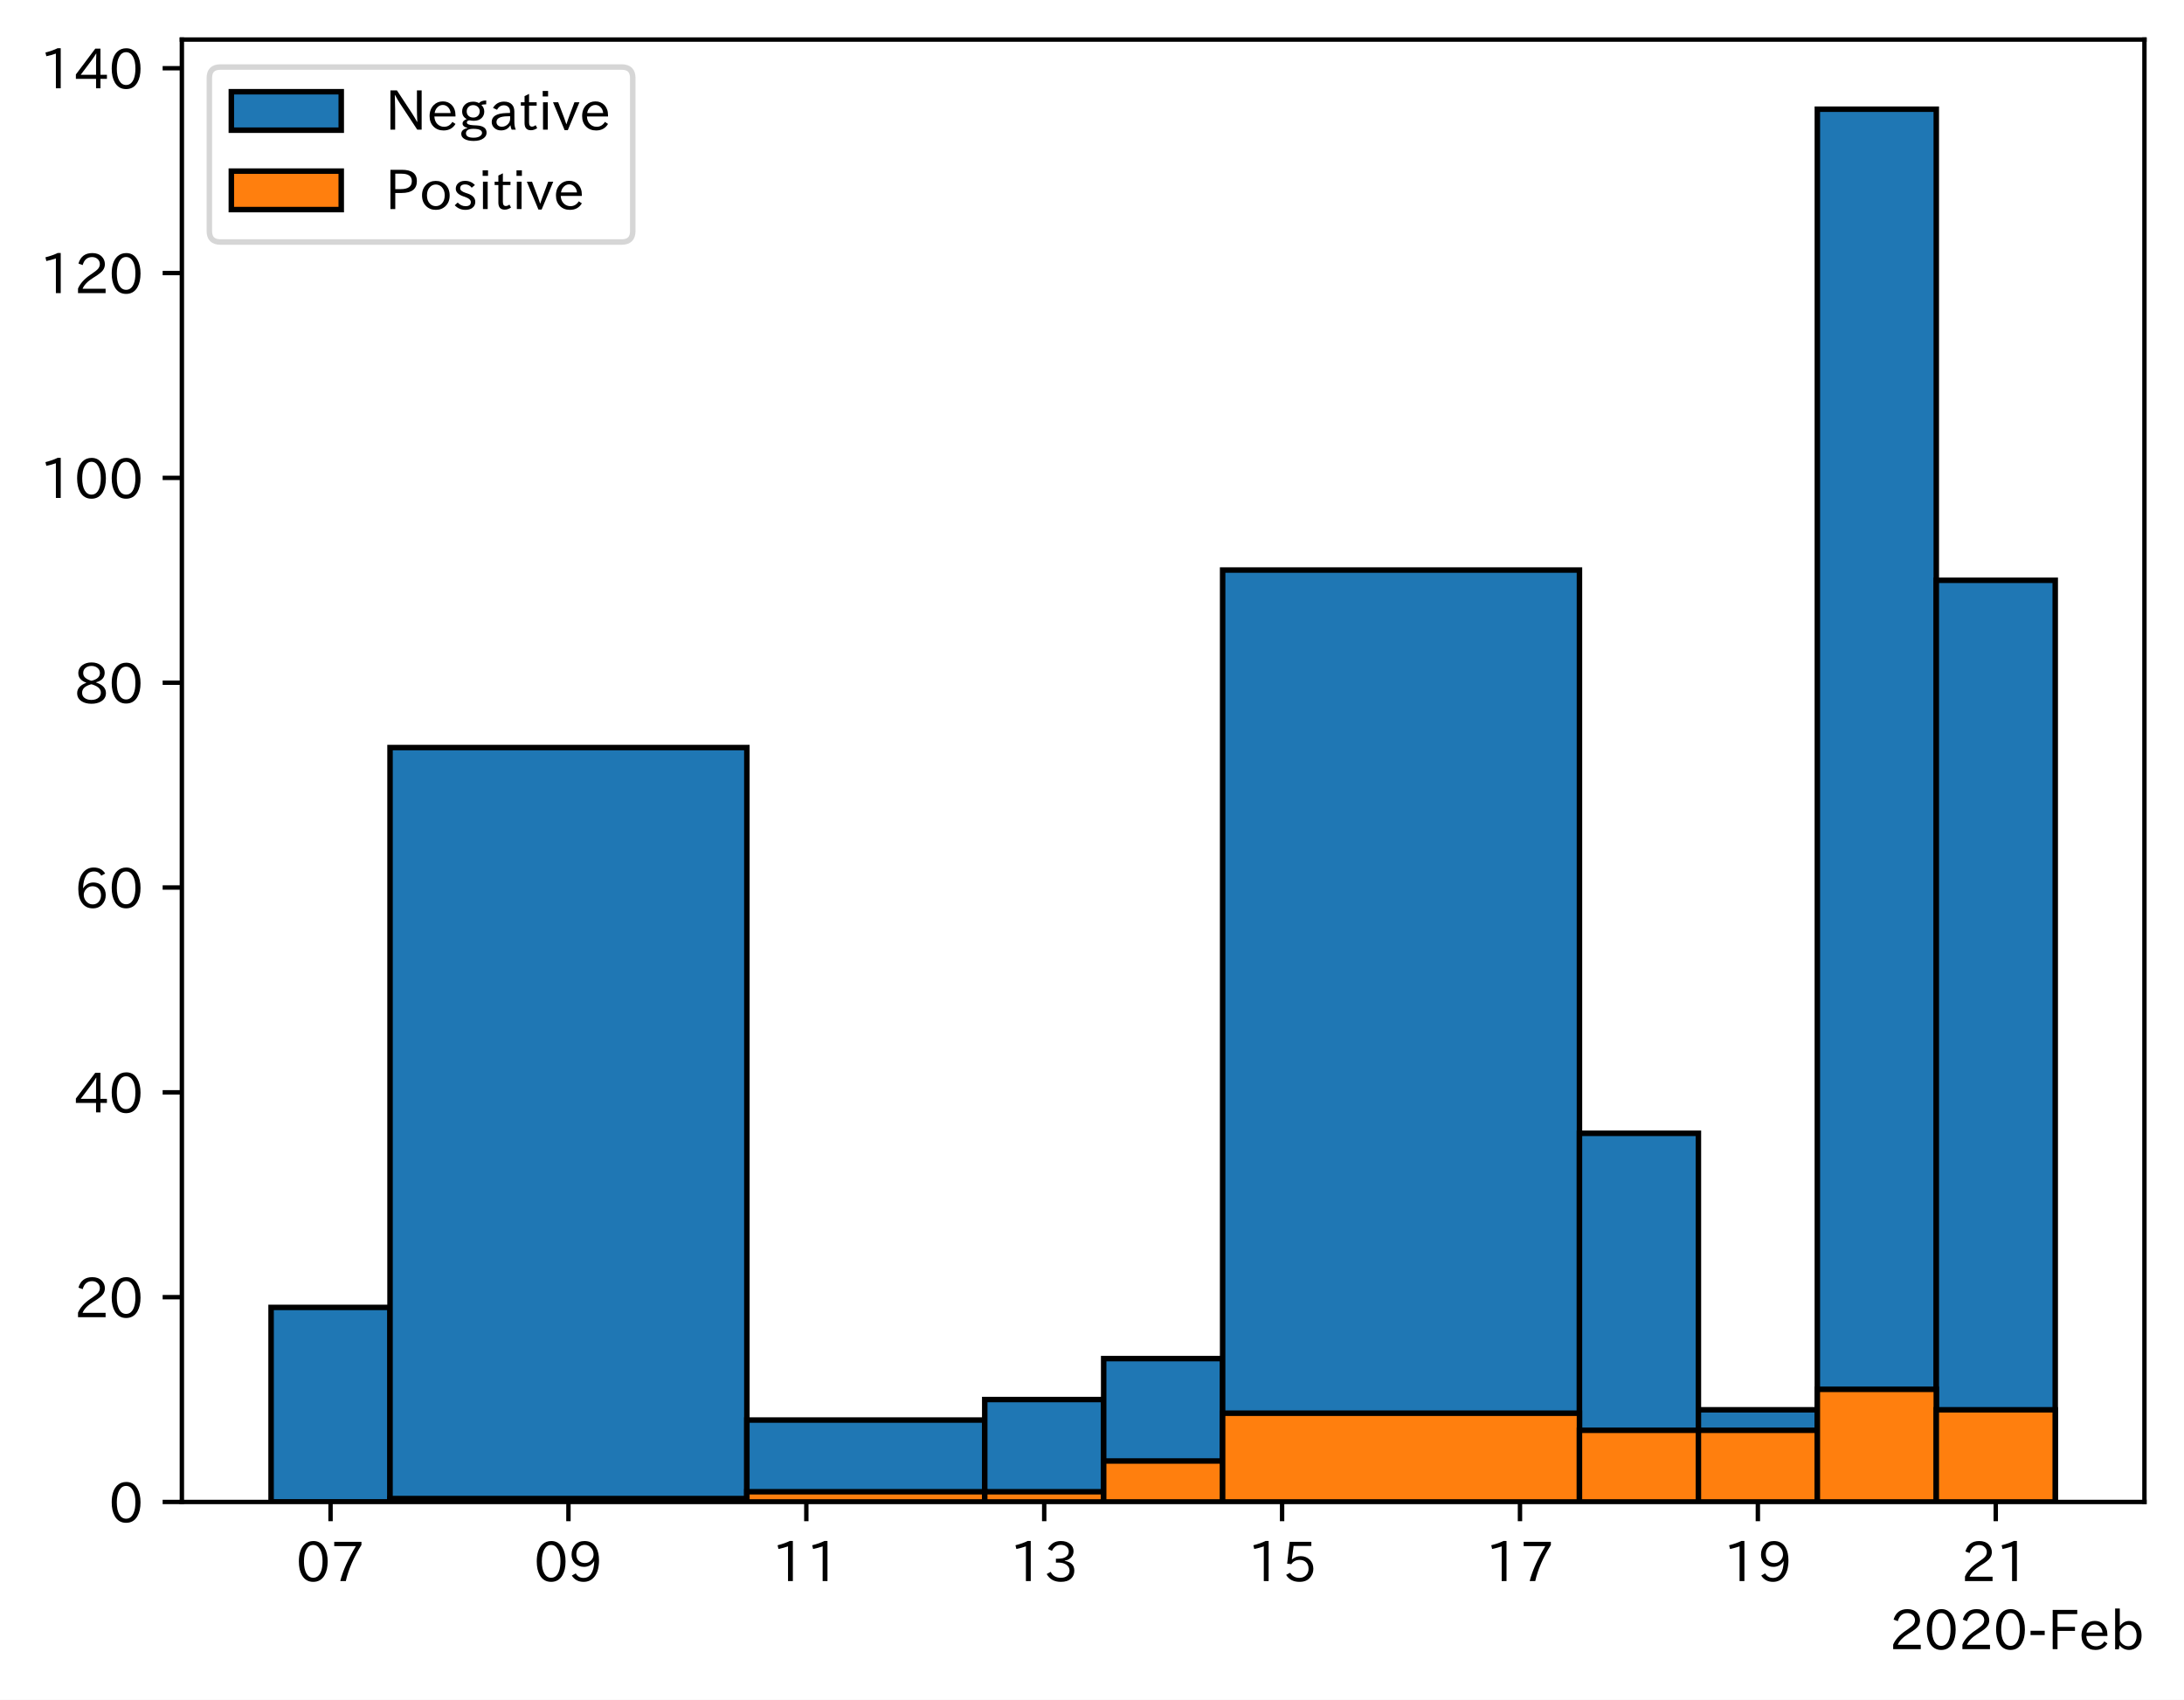
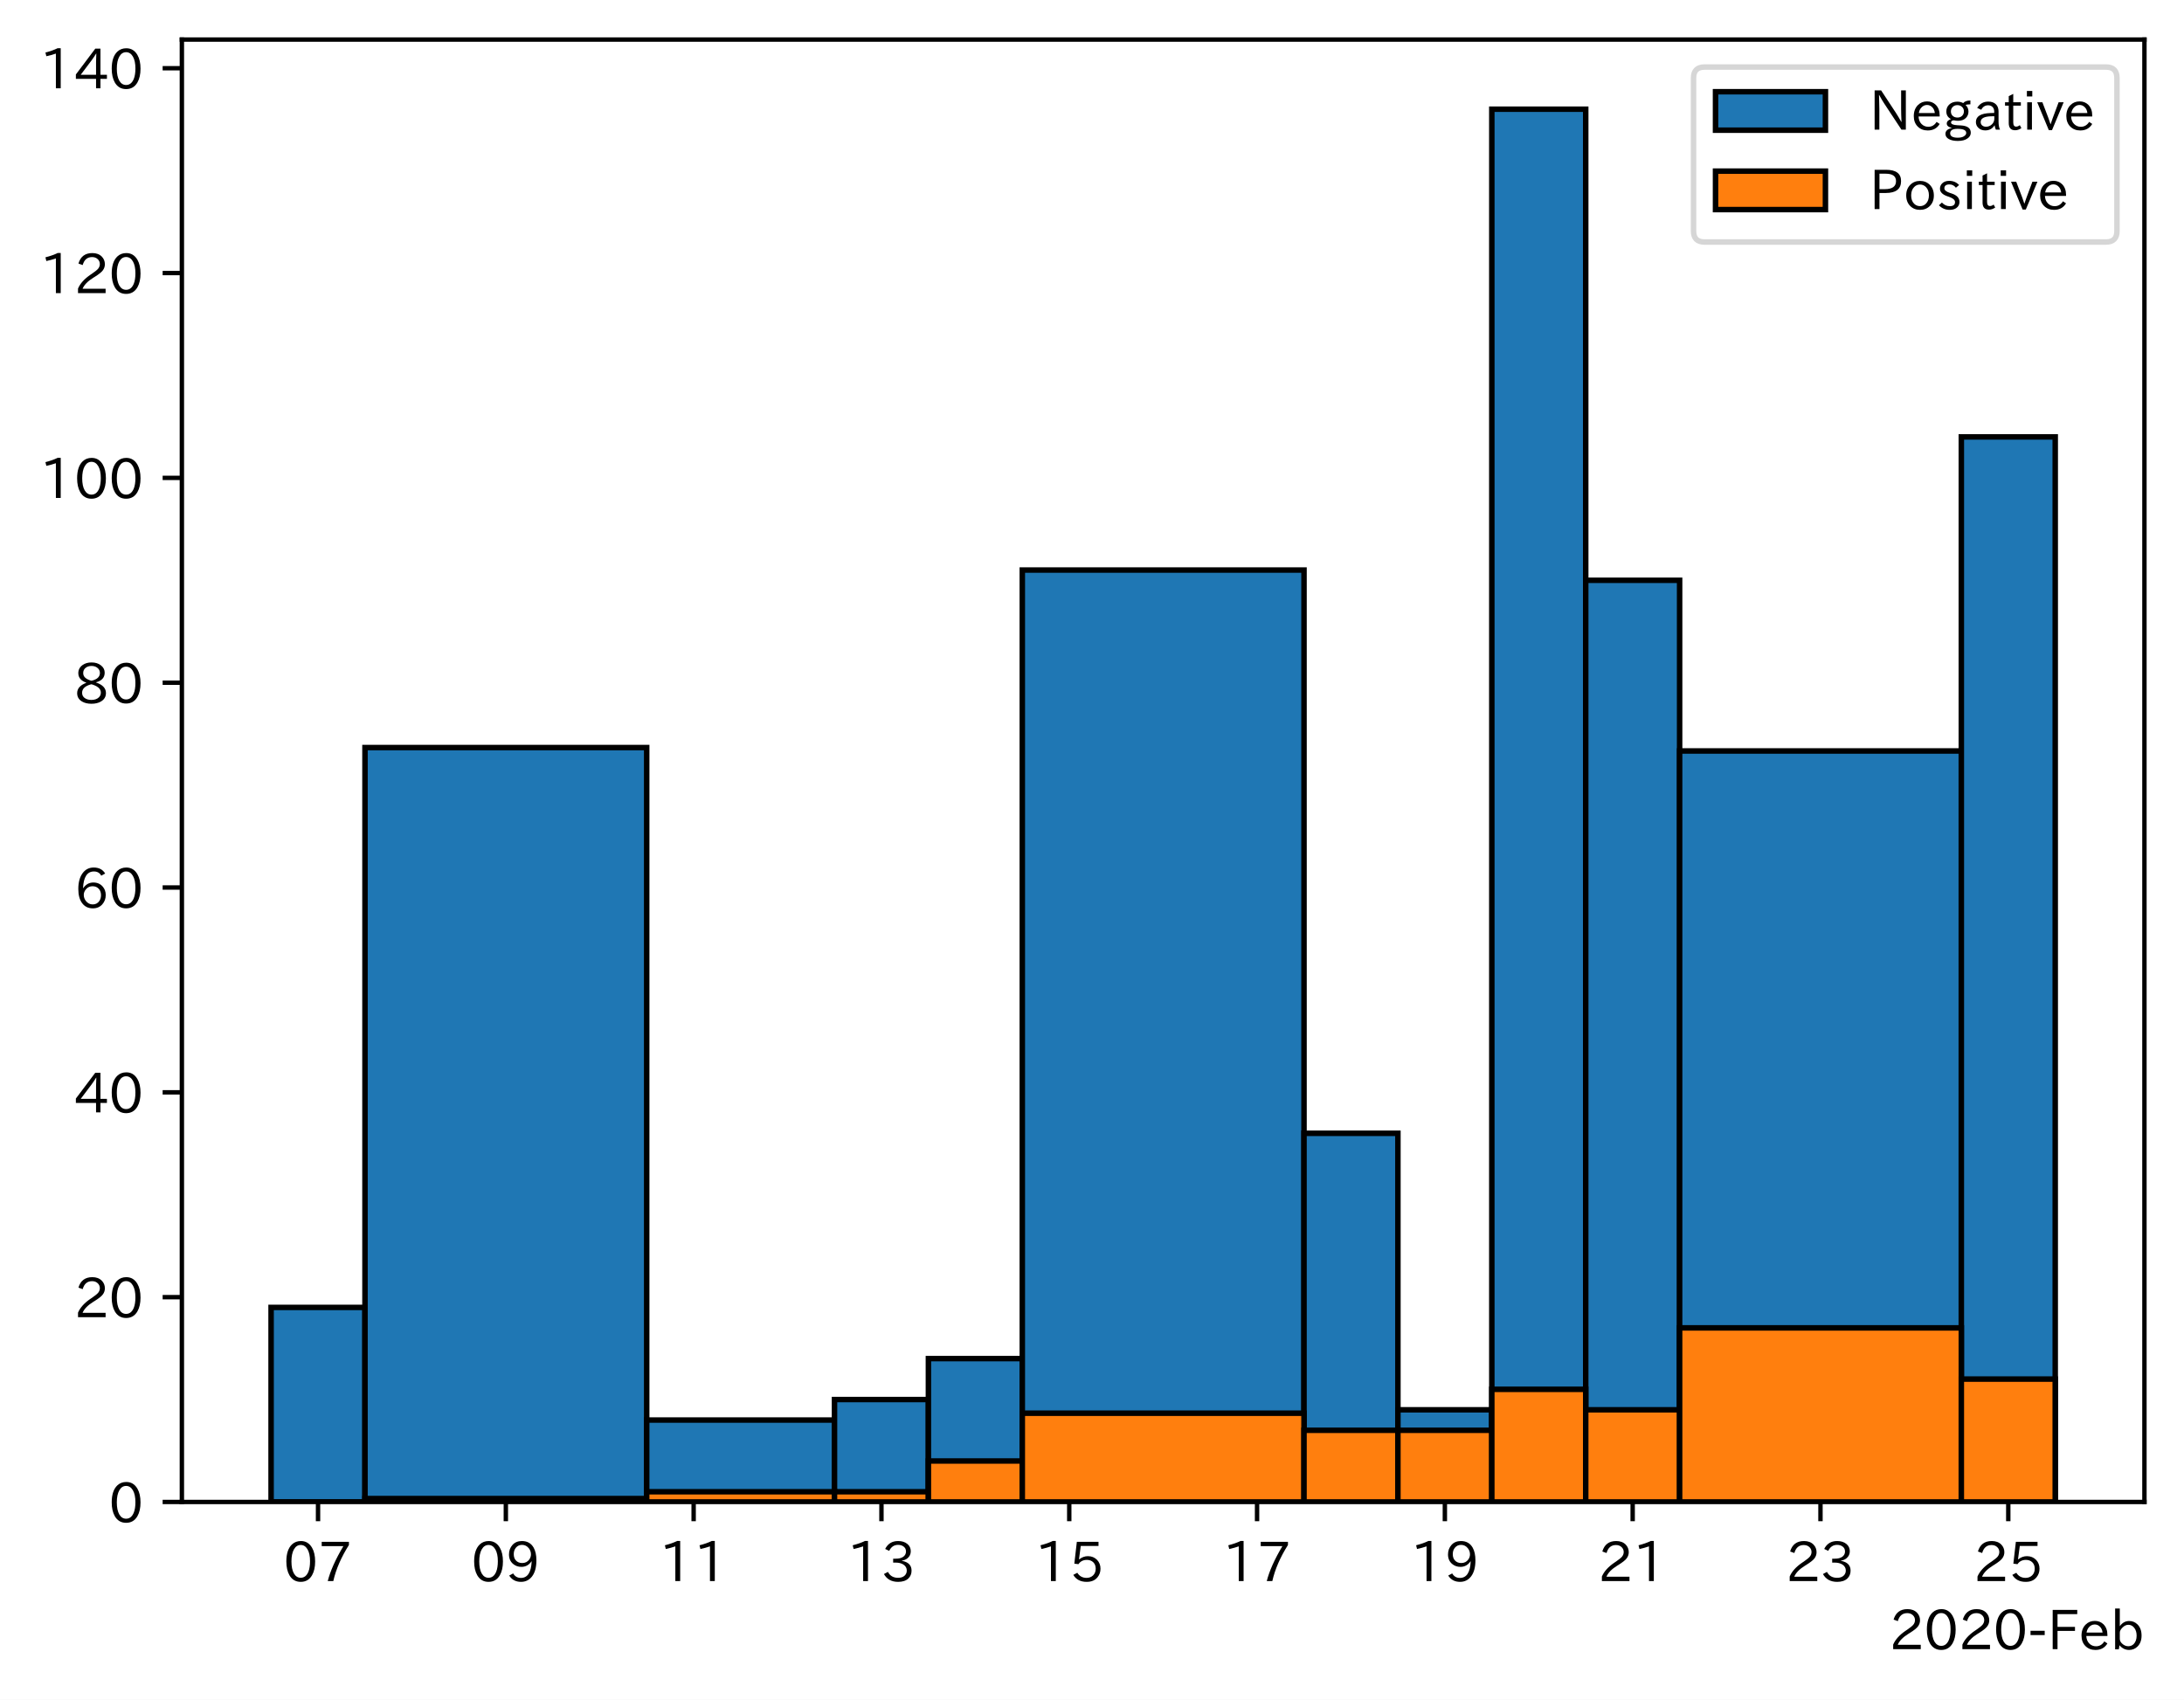
<svg xmlns="http://www.w3.org/2000/svg" xmlns:xlink="http://www.w3.org/1999/xlink" height="309.293pt" version="1.1" viewBox="0 0 397.415 309.293" width="397.415pt">
  <defs>
    <style type="text/css">
*{stroke-linecap:butt;stroke-linejoin:round;}
  </style>
  </defs>
  <g id="figure_1">
    <g id="patch_1">
      <path d="M 0 309.293  L 397.415 309.293  L 397.415 0  L 0 0  z " style="fill:#ffffff;" />
    </g>
    <g id="axes_1">
      <g id="patch_2">
        <path d="M 33.095 273.312  L 390.215 273.312  L 390.215 7.2  L 33.095 7.2  z " style="fill:#ffffff;" />
      </g>
      <g id="patch_3">
-         <path clip-path="url(#pc69678a625)" d="z " style="fill:#1f77b4;stroke:#000000;stroke-linejoin:miter;" />
+         <path clip-path="url(#pcb0bd14d46)" d="z " style="fill:#1f77b4;stroke:#000000;stroke-linejoin:miter;" />
      </g>
      <g id="patch_4">
-         <path clip-path="url(#pc69678a625)" d="M 70.972 273.312  L 49.328 273.312  L 49.328 237.905  L 70.972 237.905  z " style="fill:#1f77b4;stroke:#000000;stroke-linejoin:miter;" />
+         <path clip-path="url(#pcb0bd14d46)" d="M 66.415 273.312  L 49.328 273.312  L 49.328 237.905  L 66.415 237.905  z " style="fill:#1f77b4;stroke:#000000;stroke-linejoin:miter;" />
      </g>
      <g id="patch_5">
-         <path clip-path="url(#pc69678a625)" d="M 135.903 273.312  L 70.972 273.312  L 70.972 136.032  L 135.903 136.032  z " style="fill:#1f77b4;stroke:#000000;stroke-linejoin:miter;" />
+         <path clip-path="url(#pcb0bd14d46)" d="M 117.676 273.312  L 66.415 273.312  L 66.415 136.032  L 117.676 136.032  z " style="fill:#1f77b4;stroke:#000000;stroke-linejoin:miter;" />
      </g>
      <g id="patch_6">
-         <path clip-path="url(#pc69678a625)" d="M 179.19 273.312  L 135.903 273.312  L 135.903 258.404  L 179.19 258.404  z " style="fill:#1f77b4;stroke:#000000;stroke-linejoin:miter;" />
+         <path clip-path="url(#pcb0bd14d46)" d="M 151.851 273.312  L 117.676 273.312  L 117.676 258.404  L 151.851 258.404  z " style="fill:#1f77b4;stroke:#000000;stroke-linejoin:miter;" />
      </g>
      <g id="patch_7">
-         <path clip-path="url(#pc69678a625)" d="M 200.833 273.312  L 179.19 273.312  L 179.19 254.677  L 200.833 254.677  z " style="fill:#1f77b4;stroke:#000000;stroke-linejoin:miter;" />
+         <path clip-path="url(#pcb0bd14d46)" d="M 168.938 273.312  L 151.851 273.312  L 151.851 254.677  L 168.938 254.677  z " style="fill:#1f77b4;stroke:#000000;stroke-linejoin:miter;" />
      </g>
      <g id="patch_8">
-         <path clip-path="url(#pc69678a625)" d="M 222.477 273.312  L 200.833 273.312  L 200.833 247.223  L 222.477 247.223  z " style="fill:#1f77b4;stroke:#000000;stroke-linejoin:miter;" />
+         <path clip-path="url(#pcb0bd14d46)" d="M 186.025 273.312  L 168.938 273.312  L 168.938 247.223  L 186.025 247.223  z " style="fill:#1f77b4;stroke:#000000;stroke-linejoin:miter;" />
      </g>
      <g id="patch_9">
-         <path clip-path="url(#pc69678a625)" d="M 287.408 273.312  L 222.477 273.312  L 222.477 103.731  L 287.408 103.731  z " style="fill:#1f77b4;stroke:#000000;stroke-linejoin:miter;" />
+         <path clip-path="url(#pcb0bd14d46)" d="M 237.286 273.312  L 186.025 273.312  L 186.025 103.731  L 237.286 103.731  z " style="fill:#1f77b4;stroke:#000000;stroke-linejoin:miter;" />
      </g>
      <g id="patch_10">
-         <path clip-path="url(#pc69678a625)" d="M 309.052 273.312  L 287.408 273.312  L 287.408 206.225  L 309.052 206.225  z " style="fill:#1f77b4;stroke:#000000;stroke-linejoin:miter;" />
+         <path clip-path="url(#pcb0bd14d46)" d="M 254.373 273.312  L 237.286 273.312  L 237.286 206.225  L 254.373 206.225  z " style="fill:#1f77b4;stroke:#000000;stroke-linejoin:miter;" />
      </g>
      <g id="patch_11">
-         <path clip-path="url(#pc69678a625)" d="M 330.695 273.312  L 309.052 273.312  L 309.052 256.54  L 330.695 256.54  z " style="fill:#1f77b4;stroke:#000000;stroke-linejoin:miter;" />
+         <path clip-path="url(#pcb0bd14d46)" d="M 271.46 273.312  L 254.373 273.312  L 254.373 256.54  L 271.46 256.54  z " style="fill:#1f77b4;stroke:#000000;stroke-linejoin:miter;" />
      </g>
      <g id="patch_12">
-         <path clip-path="url(#pc69678a625)" d="M 352.339 273.312  L 330.695 273.312  L 330.695 19.872  L 352.339 19.872  z " style="fill:#1f77b4;stroke:#000000;stroke-linejoin:miter;" />
+         <path clip-path="url(#pcb0bd14d46)" d="M 288.547 273.312  L 271.46 273.312  L 271.46 19.872  L 288.547 19.872  z " style="fill:#1f77b4;stroke:#000000;stroke-linejoin:miter;" />
      </g>
      <g id="patch_13">
-         <path clip-path="url(#pc69678a625)" d="M 373.983 273.312  L 352.339 273.312  L 352.339 105.594  L 373.983 105.594  z " style="fill:#1f77b4;stroke:#000000;stroke-linejoin:miter;" />
+         <path clip-path="url(#pcb0bd14d46)" d="M 305.634 273.312  L 288.547 273.312  L 288.547 105.594  L 305.634 105.594  z " style="fill:#1f77b4;stroke:#000000;stroke-linejoin:miter;" />
      </g>
      <g id="patch_14">
-         <path clip-path="url(#pc69678a625)" d="z " style="fill:#ff7f0e;stroke:#000000;stroke-linejoin:miter;" />
+         <path clip-path="url(#pcb0bd14d46)" d="M 356.896 273.312  L 305.634 273.312  L 305.634 136.653  L 356.896 136.653  z " style="fill:#1f77b4;stroke:#000000;stroke-linejoin:miter;" />
      </g>
      <g id="patch_15">
-         <path clip-path="url(#pc69678a625)" d="M 70.972 273.312  L 49.328 273.312  L 49.328 273.312  L 70.972 273.312  z " style="fill:#ff7f0e;stroke:#000000;stroke-linejoin:miter;" />
+         <path clip-path="url(#pcb0bd14d46)" d="M 373.983 273.312  L 356.896 273.312  L 356.896 79.505  L 373.983 79.505  z " style="fill:#1f77b4;stroke:#000000;stroke-linejoin:miter;" />
      </g>
      <g id="patch_16">
-         <path clip-path="url(#pc69678a625)" d="M 135.903 273.312  L 70.972 273.312  L 70.972 272.691  L 135.903 272.691  z " style="fill:#ff7f0e;stroke:#000000;stroke-linejoin:miter;" />
+         <path clip-path="url(#pcb0bd14d46)" d="z " style="fill:#ff7f0e;stroke:#000000;stroke-linejoin:miter;" />
      </g>
      <g id="patch_17">
-         <path clip-path="url(#pc69678a625)" d="M 179.19 273.312  L 135.903 273.312  L 135.903 271.448  L 179.19 271.448  z " style="fill:#ff7f0e;stroke:#000000;stroke-linejoin:miter;" />
+         <path clip-path="url(#pcb0bd14d46)" d="M 66.415 273.312  L 49.328 273.312  L 49.328 273.312  L 66.415 273.312  z " style="fill:#ff7f0e;stroke:#000000;stroke-linejoin:miter;" />
      </g>
      <g id="patch_18">
-         <path clip-path="url(#pc69678a625)" d="M 200.833 273.312  L 179.19 273.312  L 179.19 271.448  L 200.833 271.448  z " style="fill:#ff7f0e;stroke:#000000;stroke-linejoin:miter;" />
+         <path clip-path="url(#pcb0bd14d46)" d="M 117.676 273.312  L 66.415 273.312  L 66.415 272.691  L 117.676 272.691  z " style="fill:#ff7f0e;stroke:#000000;stroke-linejoin:miter;" />
      </g>
      <g id="patch_19">
-         <path clip-path="url(#pc69678a625)" d="M 222.477 273.312  L 200.833 273.312  L 200.833 265.858  L 222.477 265.858  z " style="fill:#ff7f0e;stroke:#000000;stroke-linejoin:miter;" />
+         <path clip-path="url(#pcb0bd14d46)" d="M 151.851 273.312  L 117.676 273.312  L 117.676 271.448  L 151.851 271.448  z " style="fill:#ff7f0e;stroke:#000000;stroke-linejoin:miter;" />
      </g>
      <g id="patch_20">
-         <path clip-path="url(#pc69678a625)" d="M 287.408 273.312  L 222.477 273.312  L 222.477 257.161  L 287.408 257.161  z " style="fill:#ff7f0e;stroke:#000000;stroke-linejoin:miter;" />
+         <path clip-path="url(#pcb0bd14d46)" d="M 168.938 273.312  L 151.851 273.312  L 151.851 271.448  L 168.938 271.448  z " style="fill:#ff7f0e;stroke:#000000;stroke-linejoin:miter;" />
      </g>
      <g id="patch_21">
-         <path clip-path="url(#pc69678a625)" d="M 309.052 273.312  L 287.408 273.312  L 287.408 260.267  L 309.052 260.267  z " style="fill:#ff7f0e;stroke:#000000;stroke-linejoin:miter;" />
+         <path clip-path="url(#pcb0bd14d46)" d="M 186.025 273.312  L 168.938 273.312  L 168.938 265.858  L 186.025 265.858  z " style="fill:#ff7f0e;stroke:#000000;stroke-linejoin:miter;" />
      </g>
      <g id="patch_22">
-         <path clip-path="url(#pc69678a625)" d="M 330.695 273.312  L 309.052 273.312  L 309.052 260.267  L 330.695 260.267  z " style="fill:#ff7f0e;stroke:#000000;stroke-linejoin:miter;" />
+         <path clip-path="url(#pcb0bd14d46)" d="M 237.286 273.312  L 186.025 273.312  L 186.025 257.161  L 237.286 257.161  z " style="fill:#ff7f0e;stroke:#000000;stroke-linejoin:miter;" />
      </g>
      <g id="patch_23">
-         <path clip-path="url(#pc69678a625)" d="M 352.339 273.312  L 330.695 273.312  L 330.695 252.813  L 352.339 252.813  z " style="fill:#ff7f0e;stroke:#000000;stroke-linejoin:miter;" />
+         <path clip-path="url(#pcb0bd14d46)" d="M 254.373 273.312  L 237.286 273.312  L 237.286 260.267  L 254.373 260.267  z " style="fill:#ff7f0e;stroke:#000000;stroke-linejoin:miter;" />
      </g>
      <g id="patch_24">
-         <path clip-path="url(#pc69678a625)" d="M 373.983 273.312  L 352.339 273.312  L 352.339 256.54  L 373.983 256.54  z " style="fill:#ff7f0e;stroke:#000000;stroke-linejoin:miter;" />
+         <path clip-path="url(#pcb0bd14d46)" d="M 271.46 273.312  L 254.373 273.312  L 254.373 260.267  L 271.46 260.267  z " style="fill:#ff7f0e;stroke:#000000;stroke-linejoin:miter;" />
+       </g>
+       <g id="patch_25">
+         <path clip-path="url(#pcb0bd14d46)" d="M 288.547 273.312  L 271.46 273.312  L 271.46 252.813  L 288.547 252.813  z " style="fill:#ff7f0e;stroke:#000000;stroke-linejoin:miter;" />
+       </g>
+       <g id="patch_26">
+         <path clip-path="url(#pcb0bd14d46)" d="M 305.634 273.312  L 288.547 273.312  L 288.547 256.54  L 305.634 256.54  z " style="fill:#ff7f0e;stroke:#000000;stroke-linejoin:miter;" />
+       </g>
+       <g id="patch_27">
+         <path clip-path="url(#pcb0bd14d46)" d="M 356.896 273.312  L 305.634 273.312  L 305.634 241.632  L 356.896 241.632  z " style="fill:#ff7f0e;stroke:#000000;stroke-linejoin:miter;" />
+       </g>
+       <g id="patch_28">
+         <path clip-path="url(#pcb0bd14d46)" d="M 373.983 273.312  L 356.896 273.312  L 356.896 250.95  L 373.983 250.95  z " style="fill:#ff7f0e;stroke:#000000;stroke-linejoin:miter;" />
      </g>
      <g id="matplotlib.axis_1">
        <g id="xtick_1">
          <g id="line2d_1">
            <defs>
-               <path d="M 0 0  L 0 3.5  " id="macbb10802c" style="stroke:#000000;stroke-width:0.8;" />
-             </defs>
-             <g>
-               <use style="stroke:#000000;stroke-width:0.8;" x="60.15" xlink:href="#macbb10802c" y="273.312" />
+               <path d="M 0 0  L 0 3.5  " id="m7b8832f8d9" style="stroke:#000000;stroke-width:0.8;" />
+             </defs>
+             <g>
+               <use style="stroke:#000000;stroke-width:0.8;" x="57.872" xlink:href="#m7b8832f8d9" y="273.312" />
            </g>
          </g>
          <g id="text_1">
            <defs>
              <path d="M 31.844 73.828  Q 45.016 73.828 52.094 61.625  Q 57.719 51.953 57.719 36.625  Q 57.719 21.438 52.094 11.578  Q 45.125 -0.484 31.5 -0.484  Q 17.922 -0.484 10.938 11.578  Q 5.328 21.438 5.328 36.719  Q 5.328 58.016 15.625 67.719  Q 22.172 73.828 31.844 73.828  z M 31.5 66.656  Q 23.688 66.656 19.188 58.734  Q 14.594 50.734 14.594 36.625  Q 14.594 22.75 19.094 14.797  Q 23.641 6.984 31.5 6.984  Q 40.922 6.984 45.453 18.016  Q 48.438 25.344 48.438 37.109  Q 48.438 50.875 43.844 58.734  Q 39.203 66.656 31.5 66.656  z " id="IPAexGothic-48" />
              <path d="M 56.203 66.609  Q 34.969 32.906 27.781 0.984  L 17.672 0.984  Q 24.703 28.656 46.094 64.5  L 6.688 64.5  L 6.688 72.406  L 56.203 72.406  z " id="IPAexGothic-55" />
            </defs>
-             <g transform="translate(53.85142 287.8026)scale(0.1 -0.1)">
+             <g transform="translate(51.57314 287.8026)scale(0.1 -0.1)">
              <use xlink:href="#IPAexGothic-48" />
              <use x="62.988" xlink:href="#IPAexGothic-55" />
            </g>
          </g>
        </g>
        <g id="xtick_2">
          <g id="line2d_2">
            <g>
-               <use style="stroke:#000000;stroke-width:0.8;" x="103.437" xlink:href="#macbb10802c" y="273.312" />
+               <use style="stroke:#000000;stroke-width:0.8;" x="92.046" xlink:href="#m7b8832f8d9" y="273.312" />
            </g>
          </g>
          <g id="text_2">
            <defs>
              <path d="M 46.625 36.812  Q 39.75 26.812 28.328 26.812  Q 19.578 26.812 13.234 32.125  Q 5.719 38.422 5.719 49.422  Q 5.719 59.578 12.016 66.656  Q 18.453 73.828 29.203 73.828  Q 43.75 73.828 50.641 61.719  Q 55.609 52.781 55.609 38.625  Q 55.609 19.531 47.516 9.188  Q 39.891 -0.484 27.641 -0.484  Q 13.422 -0.484 6.109 10.984  L 13.328 14.891  Q 18.062 6.688 27.391 6.688  Q 45.656 6.688 47.016 36.812  z M 29.5 66.844  Q 22.656 66.844 18.312 61.719  Q 14.406 57.078 14.406 50  Q 14.406 42.828 18.109 38.719  Q 22.406 33.797 29.781 33.797  Q 37.984 33.797 42.625 40.188  Q 45.703 44.484 45.703 49.516  Q 45.703 55.516 42.094 60.359  Q 37.109 66.844 29.5 66.844  z " id="IPAexGothic-57" />
            </defs>
-             <g transform="translate(97.13869 287.8026)scale(0.1 -0.1)">
+             <g transform="translate(85.74731 287.8026)scale(0.1 -0.1)">
              <use xlink:href="#IPAexGothic-48" />
              <use x="62.988" xlink:href="#IPAexGothic-57" />
            </g>
          </g>
        </g>
        <g id="xtick_3">
          <g id="line2d_3">
            <g>
-               <use style="stroke:#000000;stroke-width:0.8;" x="146.724" xlink:href="#macbb10802c" y="273.312" />
+               <use style="stroke:#000000;stroke-width:0.8;" x="126.22" xlink:href="#m7b8832f8d9" y="273.312" />
            </g>
          </g>
          <g id="text_3">
            <defs>
              <path d="M 38.484 0.984  L 29.688 0.984  L 29.688 64.109  Q 21.438 61.281 12.312 59.328  L 10.688 66.109  Q 23.734 69.391 32.906 73.922  L 38.484 73.922  z " id="IPAexGothic-49" />
            </defs>
-             <g transform="translate(140.426 287.8026)scale(0.1 -0.1)">
+             <g transform="translate(119.9215 287.8026)scale(0.1 -0.1)">
              <use xlink:href="#IPAexGothic-49" />
              <use x="62.988" xlink:href="#IPAexGothic-49" />
            </g>
          </g>
        </g>
        <g id="xtick_4">
          <g id="line2d_4">
            <g>
-               <use style="stroke:#000000;stroke-width:0.8;" x="190.012" xlink:href="#macbb10802c" y="273.312" />
+               <use style="stroke:#000000;stroke-width:0.8;" x="160.394" xlink:href="#m7b8832f8d9" y="273.312" />
            </g>
          </g>
          <g id="text_4">
            <defs>
              <path d="M 37.203 37.797  Q 54.781 34.625 54.781 19.969  Q 54.781 11.188 48.875 5.562  Q 42.328 -0.484 30.375 -0.484  Q 12.453 -0.484 4.5 13.766  L 11.812 17.672  Q 17.328 6.891 30.281 6.891  Q 37.891 6.891 42.094 10.797  Q 46.094 14.5 46.094 20.172  Q 46.094 26.859 40.094 30.906  Q 34.625 34.578 25.688 34.578  L 21.297 34.578  L 21.297 41.703  L 25.875 41.703  Q 34.859 41.703 39.594 45.125  Q 44.672 48.734 44.672 54.828  Q 44.672 61.469 38.969 64.656  Q 35.297 66.844 30.172 66.844  Q 19.344 66.844 14.109 55.906  L 6.781 59.422  Q 14.016 73.828 30.281 73.828  Q 40.578 73.828 46.969 68.656  Q 53.375 63.578 53.375 55.219  Q 53.375 47.312 47.172 42.281  Q 43.172 39.062 37.203 38.188  z " id="IPAexGothic-51" />
            </defs>
-             <g transform="translate(183.7132 287.8026)scale(0.1 -0.1)">
+             <g transform="translate(154.0956 287.8026)scale(0.1 -0.1)">
              <use xlink:href="#IPAexGothic-49" />
              <use x="62.988" xlink:href="#IPAexGothic-51" />
            </g>
          </g>
        </g>
        <g id="xtick_5">
          <g id="line2d_5">
            <g>
-               <use style="stroke:#000000;stroke-width:0.8;" x="233.299" xlink:href="#macbb10802c" y="273.312" />
+               <use style="stroke:#000000;stroke-width:0.8;" x="194.568" xlink:href="#m7b8832f8d9" y="273.312" />
            </g>
          </g>
          <g id="text_5">
            <defs>
              <path d="M 18.406 40.672  Q 25.531 46.297 33.938 46.297  Q 44 46.297 50.641 39.5  Q 56.844 33.016 56.844 23.391  Q 56.844 14.656 51.516 8.016  Q 44.828 -0.484 31.734 -0.484  Q 14.984 -0.484 7.328 12.25  L 14.656 16.062  Q 20.453 6.781 31.453 6.781  Q 38.531 6.781 43.266 11.188  Q 48.141 15.828 48.141 23.484  Q 48.141 30.719 43.844 35.016  Q 39.359 39.5 32.125 39.5  Q 21.969 39.5 16.75 31.688  L 9.234 32.672  L 13.812 72.406  L 53.219 72.406  L 53.219 64.891  L 20.953 64.891  L 17.719 40.672  z " id="IPAexGothic-53" />
            </defs>
-             <g transform="translate(227.0005 287.8026)scale(0.1 -0.1)">
+             <g transform="translate(188.2698 287.8026)scale(0.1 -0.1)">
              <use xlink:href="#IPAexGothic-49" />
              <use x="62.988" xlink:href="#IPAexGothic-53" />
            </g>
          </g>
        </g>
        <g id="xtick_6">
          <g id="line2d_6">
            <g>
-               <use style="stroke:#000000;stroke-width:0.8;" x="276.586" xlink:href="#macbb10802c" y="273.312" />
+               <use style="stroke:#000000;stroke-width:0.8;" x="228.742" xlink:href="#m7b8832f8d9" y="273.312" />
            </g>
          </g>
          <g id="text_6">
-             <g transform="translate(270.2878 287.8026)scale(0.1 -0.1)">
+             <g transform="translate(222.444 287.8026)scale(0.1 -0.1)">
              <use xlink:href="#IPAexGothic-49" />
              <use x="62.988" xlink:href="#IPAexGothic-55" />
            </g>
          </g>
        </g>
        <g id="xtick_7">
          <g id="line2d_7">
            <g>
-               <use style="stroke:#000000;stroke-width:0.8;" x="319.873" xlink:href="#macbb10802c" y="273.312" />
+               <use style="stroke:#000000;stroke-width:0.8;" x="262.917" xlink:href="#m7b8832f8d9" y="273.312" />
            </g>
          </g>
          <g id="text_7">
-             <g transform="translate(313.5751 287.8026)scale(0.1 -0.1)">
+             <g transform="translate(256.6181 287.8026)scale(0.1 -0.1)">
              <use xlink:href="#IPAexGothic-49" />
              <use x="62.988" xlink:href="#IPAexGothic-57" />
            </g>
          </g>
        </g>
        <g id="xtick_8">
          <g id="line2d_8">
            <g>
-               <use style="stroke:#000000;stroke-width:0.8;" x="363.161" xlink:href="#macbb10802c" y="273.312" />
+               <use style="stroke:#000000;stroke-width:0.8;" x="297.091" xlink:href="#m7b8832f8d9" y="273.312" />
            </g>
          </g>
          <g id="text_8">
            <defs>
              <path d="M 57.172 0.984  L 6.984 0.984  L 6.984 9.281  Q 12.891 23.047 29.594 34.422  L 32.375 36.281  Q 40.922 42.141 43.609 45.406  Q 46.688 49.266 46.688 53.812  Q 46.688 58.938 43.062 62.547  Q 39.062 66.547 32.562 66.547  Q 19.531 66.547 15.484 52  L 7.766 54.781  Q 13.328 73.828 33.062 73.828  Q 43.844 73.828 50.25 67.438  Q 55.859 61.672 55.859 53.516  Q 55.859 47.469 52.25 42.531  Q 48.922 37.75 36.969 30.281  L 34.859 29  Q 19.625 19.578 15.281 8.891  L 57.172 8.891  z " id="IPAexGothic-50" />
            </defs>
-             <g transform="translate(356.8623 287.8026)scale(0.1 -0.1)">
+             <g transform="translate(290.7923 287.8026)scale(0.1 -0.1)">
              <use xlink:href="#IPAexGothic-50" />
              <use x="62.988" xlink:href="#IPAexGothic-49" />
            </g>
          </g>
        </g>
-         <g id="text_9">
+         <g id="xtick_9">
+           <g id="line2d_9">
+             <g>
+               <use style="stroke:#000000;stroke-width:0.8;" x="331.265" xlink:href="#m7b8832f8d9" y="273.312" />
+             </g>
+           </g>
+           <g id="text_9">
+             <g transform="translate(324.9664 287.8026)scale(0.1 -0.1)">
+               <use xlink:href="#IPAexGothic-50" />
+               <use x="62.988" xlink:href="#IPAexGothic-51" />
+             </g>
+           </g>
+         </g>
+         <g id="xtick_10">
+           <g id="line2d_10">
+             <g>
+               <use style="stroke:#000000;stroke-width:0.8;" x="365.439" xlink:href="#m7b8832f8d9" y="273.312" />
+             </g>
+           </g>
+           <g id="text_10">
+             <g transform="translate(359.1406 287.8026)scale(0.1 -0.1)">
+               <use xlink:href="#IPAexGothic-50" />
+               <use x="62.988" xlink:href="#IPAexGothic-53" />
+             </g>
+           </g>
+         </g>
+         <g id="text_11">
          <defs>
            <path d="M 30.766 26.609  L 4.984 26.609  L 4.984 34.422  L 30.766 34.422  z " id="IPAexGothic-45" />
            <path d="M 54.203 64.703  L 18.312 64.703  L 18.312 41.5  L 50.094 41.5  L 50.094 34.188  L 18.312 34.188  L 18.312 0.984  L 9.516 0.984  L 9.516 72.406  L 54.203 72.406  z " id="IPAexGothic-70" />
            <path d="M 13.484 24.906  Q 13.922 16.266 18.891 11.281  Q 23.969 6.203 31.203 6.203  Q 40.719 6.203 46.297 15.094  L 51.906 11.375  Q 44.828 -0.484 30.172 -0.484  Q 19.094 -0.484 11.969 6.594  Q 4.781 13.812 4.781 25.641  Q 4.781 38.188 12.312 45.703  Q 19 52.391 29 52.391  Q 38.422 52.391 44.781 46.188  Q 51.906 38.969 51.906 26.906  L 51.906 24.906  z M 43.062 31.203  Q 42.328 37.984 38.281 41.891  Q 34.281 45.906 28.812 45.906  Q 22.469 45.906 17.969 40.484  Q 14.891 36.812 13.969 31.203  z " id="IPAexGothic-101" />
            <path d="M 17.578 42.672  Q 24.219 52.203 34.672 52.203  Q 43.562 52.203 49.859 45.906  Q 57.172 38.578 57.172 25.688  Q 57.172 13.094 49.859 5.812  Q 43.562 -0.484 34.469 -0.484  Q 24.359 -0.484 17 8.062  L 15.766 0.688  L 9.078 0.688  L 9.078 74.906  L 17.578 74.906  z M 17.578 31.203  L 17.578 19.578  Q 17.578 13.875 23.875 9.375  Q 28.172 6.297 33.109 6.297  Q 38.875 6.297 42.875 10.297  Q 48.188 15.766 48.188 25.484  Q 48.188 34.281 43.797 39.891  Q 39.453 45.312 33.203 45.312  Q 27.484 45.312 22.469 40.281  Q 17.578 35.406 17.578 31.203  z " id="IPAexGothic-98" />
          </defs>
          <g transform="translate(343.795 300.1932)scale(0.1 -0.1)">
            <use xlink:href="#IPAexGothic-50" />
            <use x="62.988" xlink:href="#IPAexGothic-48" />
            <use x="125.977" xlink:href="#IPAexGothic-50" />
            <use x="188.965" xlink:href="#IPAexGothic-48" />
            <use x="251.953" xlink:href="#IPAexGothic-45" />
            <use x="287.744" xlink:href="#IPAexGothic-70" />
            <use x="344.922" xlink:href="#IPAexGothic-101" />
            <use x="401.807" xlink:href="#IPAexGothic-98" />
          </g>
        </g>
      </g>
      <g id="matplotlib.axis_2">
        <g id="ytick_1">
-           <g id="line2d_9">
-             <defs>
-               <path d="M 0 0  L -3.5 0  " id="m8fe96c6cae" style="stroke:#000000;stroke-width:0.8;" />
-             </defs>
-             <g>
-               <use style="stroke:#000000;stroke-width:0.8;" x="33.095" xlink:href="#m8fe96c6cae" y="273.312" />
-             </g>
-           </g>
-           <g id="text_10">
+           <g id="line2d_11">
+             <defs>
+               <path d="M 0 0  L -3.5 0  " id="m2b389e5268" style="stroke:#000000;stroke-width:0.8;" />
+             </defs>
+             <g>
+               <use style="stroke:#000000;stroke-width:0.8;" x="33.095" xlink:href="#m2b389e5268" y="273.312" />
+             </g>
+           </g>
+           <g id="text_12">
            <g transform="translate(19.79688 277.0573)scale(0.1 -0.1)">
              <use xlink:href="#IPAexGothic-48" />
            </g>
          </g>
        </g>
        <g id="ytick_2">
-           <g id="line2d_10">
-             <g>
-               <use style="stroke:#000000;stroke-width:0.8;" x="33.095" xlink:href="#m8fe96c6cae" y="236.041" />
-             </g>
-           </g>
-           <g id="text_11">
+           <g id="line2d_12">
+             <g>
+               <use style="stroke:#000000;stroke-width:0.8;" x="33.095" xlink:href="#m2b389e5268" y="236.041" />
+             </g>
+           </g>
+           <g id="text_13">
            <g transform="translate(13.49844 239.7867)scale(0.1 -0.1)">
              <use xlink:href="#IPAexGothic-50" />
              <use x="62.988" xlink:href="#IPAexGothic-48" />
            </g>
          </g>
        </g>
        <g id="ytick_3">
-           <g id="line2d_11">
-             <g>
-               <use style="stroke:#000000;stroke-width:0.8;" x="33.095" xlink:href="#m8fe96c6cae" y="198.771" />
-             </g>
-           </g>
-           <g id="text_12">
+           <g id="line2d_13">
+             <g>
+               <use style="stroke:#000000;stroke-width:0.8;" x="33.095" xlink:href="#m2b389e5268" y="198.771" />
+             </g>
+           </g>
+           <g id="text_14">
            <defs>
              <path d="M 59.578 18.109  L 47.797 18.109  L 47.797 0.984  L 39.797 0.984  L 39.797 18.109  L 3.078 18.109  L 3.078 26.125  L 38.375 73.094  L 47.797 73.094  L 47.797 25.531  L 59.578 25.531  z M 40.281 64.203  L 39.984 64.203  Q 35.594 57.125 31.297 51.312  L 11.859 25.531  L 39.797 25.531  L 39.797 49.125  Q 39.797 54.391 40.281 64.203  z " id="IPAexGothic-52" />
            </defs>
            <g transform="translate(13.49844 202.5161)scale(0.1 -0.1)">
              <use xlink:href="#IPAexGothic-52" />
              <use x="62.988" xlink:href="#IPAexGothic-48" />
            </g>
          </g>
        </g>
        <g id="ytick_4">
-           <g id="line2d_12">
-             <g>
-               <use style="stroke:#000000;stroke-width:0.8;" x="33.095" xlink:href="#m8fe96c6cae" y="161.5" />
-             </g>
-           </g>
-           <g id="text_13">
+           <g id="line2d_14">
+             <g>
+               <use style="stroke:#000000;stroke-width:0.8;" x="33.095" xlink:href="#m2b389e5268" y="161.5" />
+             </g>
+           </g>
+           <g id="text_15">
            <defs>
              <path d="M 16.5 36.375  Q 23.578 46.578 34.906 46.578  Q 45.406 46.578 51.812 39.266  Q 57.422 32.906 57.422 23.781  Q 57.422 13.812 51.125 6.781  Q 44.578 -0.484 34.031 -0.484  Q 21.484 -0.484 14.406 9.078  Q 7.516 18.406 7.516 34.812  Q 7.516 53.516 15.828 64.203  Q 23.344 73.828 35.5 73.828  Q 49.859 73.828 56.391 62.891  L 49.219 58.984  Q 45.219 66.656 35.938 66.656  Q 17.484 66.656 16.109 36.375  z M 33.453 39.797  Q 26.312 39.797 21.625 34.469  Q 17.438 29.688 17.438 24.078  Q 17.438 18.062 21.141 13.188  Q 26.125 6.688 33.734 6.688  Q 41.703 6.688 45.953 13.188  Q 48.828 17.625 48.828 23.484  Q 48.828 30.375 45.016 34.812  Q 40.625 39.797 33.453 39.797  z " id="IPAexGothic-54" />
            </defs>
            <g transform="translate(13.49844 165.2455)scale(0.1 -0.1)">
              <use xlink:href="#IPAexGothic-54" />
              <use x="62.988" xlink:href="#IPAexGothic-48" />
            </g>
          </g>
        </g>
        <g id="ytick_5">
-           <g id="line2d_13">
-             <g>
-               <use style="stroke:#000000;stroke-width:0.8;" x="33.095" xlink:href="#m8fe96c6cae" y="124.23" />
-             </g>
-           </g>
-           <g id="text_14">
+           <g id="line2d_15">
+             <g>
+               <use style="stroke:#000000;stroke-width:0.8;" x="33.095" xlink:href="#m2b389e5268" y="124.23" />
+             </g>
+           </g>
+           <g id="text_16">
            <defs>
              <path d="M 39.703 37.891  Q 57.812 31.734 57.812 18.703  Q 57.812 8.453 48.438 3.078  Q 41.609 -0.875 31.5 -0.875  Q 21.344 -0.875 14.5 3.078  Q 5.422 8.297 5.422 18.406  Q 5.422 31.062 22.016 37.203  L 22.016 37.5  Q 7.516 42.719 7.516 54.828  Q 7.516 64.062 15.328 69.625  Q 21.969 74.312 31.547 74.312  Q 42.234 74.312 48.922 68.797  Q 55.516 63.578 55.516 55.719  Q 55.516 42.281 39.703 38.188  z M 31.594 41.016  Q 46.828 44.625 46.828 55.125  Q 46.828 61.188 41.797 64.844  Q 37.703 67.922 31.5 67.922  Q 25.094 67.922 20.797 64.5  Q 16.406 60.891 16.406 55.031  Q 16.406 49.219 21.094 45.703  Q 23.344 43.891 26.906 42.531  Q 31 40.875 31.594 41.016  z M 30.906 34.516  Q 14.406 30.172 14.406 19  Q 14.406 12.109 20.516 8.688  Q 25.094 6.109 31.391 6.109  Q 40.234 6.109 45.016 10.891  Q 48.531 14.406 48.531 19.531  Q 48.531 24.906 43.656 28.906  Q 40.766 31.156 36.719 32.812  Q 31.984 34.719 30.906 34.516  z " id="IPAexGothic-56" />
            </defs>
            <g transform="translate(13.49844 127.975)scale(0.1 -0.1)">
              <use xlink:href="#IPAexGothic-56" />
              <use x="62.988" xlink:href="#IPAexGothic-48" />
            </g>
          </g>
        </g>
        <g id="ytick_6">
-           <g id="line2d_14">
-             <g>
-               <use style="stroke:#000000;stroke-width:0.8;" x="33.095" xlink:href="#m8fe96c6cae" y="86.959" />
-             </g>
-           </g>
-           <g id="text_15">
+           <g id="line2d_16">
+             <g>
+               <use style="stroke:#000000;stroke-width:0.8;" x="33.095" xlink:href="#m2b389e5268" y="86.959" />
+             </g>
+           </g>
+           <g id="text_17">
            <g transform="translate(7.2 90.70437)scale(0.1 -0.1)">
              <use xlink:href="#IPAexGothic-49" />
              <use x="62.988" xlink:href="#IPAexGothic-48" />
              <use x="125.977" xlink:href="#IPAexGothic-48" />
            </g>
          </g>
        </g>
        <g id="ytick_7">
-           <g id="line2d_15">
-             <g>
-               <use style="stroke:#000000;stroke-width:0.8;" x="33.095" xlink:href="#m8fe96c6cae" y="49.688" />
-             </g>
-           </g>
-           <g id="text_16">
+           <g id="line2d_17">
+             <g>
+               <use style="stroke:#000000;stroke-width:0.8;" x="33.095" xlink:href="#m2b389e5268" y="49.688" />
+             </g>
+           </g>
+           <g id="text_18">
            <g transform="translate(7.2 53.43378)scale(0.1 -0.1)">
              <use xlink:href="#IPAexGothic-49" />
              <use x="62.988" xlink:href="#IPAexGothic-50" />
              <use x="125.977" xlink:href="#IPAexGothic-48" />
            </g>
          </g>
        </g>
        <g id="ytick_8">
-           <g id="line2d_16">
-             <g>
-               <use style="stroke:#000000;stroke-width:0.8;" x="33.095" xlink:href="#m8fe96c6cae" y="12.418" />
-             </g>
-           </g>
-           <g id="text_17">
+           <g id="line2d_18">
+             <g>
+               <use style="stroke:#000000;stroke-width:0.8;" x="33.095" xlink:href="#m2b389e5268" y="12.418" />
+             </g>
+           </g>
+           <g id="text_19">
            <g transform="translate(7.2 16.1632)scale(0.1 -0.1)">
              <use xlink:href="#IPAexGothic-49" />
              <use x="62.988" xlink:href="#IPAexGothic-52" />
              <use x="125.977" xlink:href="#IPAexGothic-48" />
            </g>
          </g>
        </g>
      </g>
-       <g id="patch_25">
+       <g id="patch_29">
        <path d="M 33.095 273.312  L 33.095 7.2  " style="fill:none;stroke:#000000;stroke-linecap:square;stroke-linejoin:miter;stroke-width:0.8;" />
      </g>
-       <g id="patch_26">
+       <g id="patch_30">
        <path d="M 390.215 273.312  L 390.215 7.2  " style="fill:none;stroke:#000000;stroke-linecap:square;stroke-linejoin:miter;stroke-width:0.8;" />
      </g>
-       <g id="patch_27">
+       <g id="patch_31">
        <path d="M 33.095 273.312  L 390.215 273.312  " style="fill:none;stroke:#000000;stroke-linecap:square;stroke-linejoin:miter;stroke-width:0.8;" />
      </g>
-       <g id="patch_28">
+       <g id="patch_32">
        <path d="M 33.095 7.2  L 390.215 7.2  " style="fill:none;stroke:#000000;stroke-linecap:square;stroke-linejoin:miter;stroke-width:0.8;" />
      </g>
      <g id="legend_1">
-         <g id="patch_29">
-           <path d="M 40.095 44.039  L 113.142 44.039  Q 115.142 44.039 115.142 42.039  L 115.142 14.2  Q 115.142 12.2 113.142 12.2  L 40.095 12.2  Q 38.095 12.2 38.095 14.2  L 38.095 42.039  Q 38.095 44.039 40.095 44.039  z " style="fill:#ffffff;opacity:0.8;stroke:#cccccc;stroke-linejoin:miter;" />
-         </g>
-         <g id="patch_30">
-           <path d="M 42.095 23.691  L 62.095 23.691  L 62.095 16.691  L 42.095 16.691  z " style="fill:#1f77b4;stroke:#000000;stroke-linejoin:miter;" />
-         </g>
-         <g id="text_18">
+         <g id="patch_33">
+           <path d="M 310.168 44.039  L 383.215 44.039  Q 385.215 44.039 385.215 42.039  L 385.215 14.2  Q 385.215 12.2 383.215 12.2  L 310.168 12.2  Q 308.168 12.2 308.168 14.2  L 308.168 42.039  Q 308.168 44.039 310.168 44.039  z " style="fill:#ffffff;opacity:0.8;stroke:#cccccc;stroke-linejoin:miter;" />
+         </g>
+         <g id="patch_34">
+           <path d="M 312.168 23.691  L 332.168 23.691  L 332.168 16.691  L 312.168 16.691  z " style="fill:#1f77b4;stroke:#000000;stroke-linejoin:miter;" />
+         </g>
+         <g id="text_20">
          <defs>
            <path d="M 66.312 0.984  L 58.297 0.984  L 26.516 49.219  Q 22.906 54.688 17.828 64.016  L 17.438 64.016  L 17.625 59.328  Q 18.109 43.797 18.109 38.578  L 18.109 0.984  L 9.516 0.984  L 9.516 72.406  L 21.344 72.406  L 48.641 30.906  Q 53.953 22.609 58.016 15.094  L 58.406 15.094  Q 57.719 29.641 57.719 38.578  L 57.719 72.406  L 66.312 72.406  z " id="IPAexGothic-78" />
            <path d="M 20.797 17.969  Q 15.719 17.531 15.719 14.062  Q 15.719 9.578 27.547 8.984  L 33.297 8.688  Q 51.609 7.766 51.609 -4.594  Q 51.609 -10.938 45.703 -14.984  Q 39.359 -19.578 28.031 -19.578  Q 17.781 -19.578 11.531 -16.062  Q 5.516 -12.641 5.516 -6.688  Q 5.516 1.312 16.797 3.859  L 16.797 4.203  Q 7.906 6.453 7.906 12.156  Q 7.906 17.438 15.531 20.266  Q 7.125 24.609 7.125 34.078  Q 7.125 41.406 12.016 46.297  Q 17.625 51.906 27.156 51.906  Q 33.203 51.906 37.844 49.266  Q 41.406 53.953 50.922 54.109  L 50.922 47.078  Q 44.344 46.922 42.234 45.906  Q 47.406 40.828 47.406 33.891  Q 47.406 27 42.719 22.266  Q 37.5 17.094 28.328 17.094  Q 24.422 17.094 20.797 17.969  z M 27.094 45.609  Q 22.016 45.609 18.703 42.281  Q 15.438 39.016 15.438 34.078  Q 15.438 29.25 18.5 26.312  Q 21.828 23 27.438 23  Q 32.719 23 35.891 26.219  Q 39.109 29.391 39.109 34.422  Q 39.109 39.016 35.891 42.188  Q 32.516 45.609 27.094 45.609  z M 27.391 2.484  Q 14.109 2.484 14.109 -5.719  Q 14.109 -13.672 28.125 -13.672  Q 37.156 -13.672 41.219 -9.469  Q 43.312 -7.516 43.312 -4.891  Q 43.312 2.484 27.391 2.484  z " id="IPAexGothic-103" />
            <path d="M 49.312 0.984  L 41.75 0.984  Q 39.984 4.734 39.547 8.688  L 39.203 8.688  Q 33.547 -0.391 22.312 -0.391  Q 14.594 -0.391 9.719 4.5  Q 5.422 8.797 5.422 14.984  Q 5.422 30.422 32.031 31.203  L 38.719 31.391  L 38.719 33.984  Q 38.719 39.203 35.75 42.188  Q 32.625 45.312 27.734 45.312  Q 19.344 45.312 15.141 37.156  L 7.719 40.578  Q 14.656 52 27.938 52  Q 37.109 52 42.047 46.875  Q 46.625 42.281 46.625 33.891  L 46.625 15.578  Q 46.625 6.25 49.312 0.984  z M 38.922 25.391  L 33.453 25.297  Q 14.109 24.859 14.109 14.891  Q 14.109 11.375 16.406 9.078  Q 19.234 6.297 23.828 6.297  Q 30.219 6.297 34.906 10.984  Q 38.922 15.141 38.922 21  z " id="IPAexGothic-97" />
            <path d="M 33.203 3.766  Q 27.641 -0.094 21.828 -0.094  Q 10.203 -0.094 10.203 12.984  L 10.203 44.672  L 3.422 44.672  L 3.422 50.781  L 10.203 50.781  L 10.203 61.969  L 18.406 66.062  L 18.406 50.781  L 32.234 50.781  L 32.234 44.672  L 18.406 44.672  L 18.406 14.156  Q 18.406 6.5 23.641 6.5  Q 27.156 6.5 30.328 9.188  z " id="IPAexGothic-116" />
            <path d="M 18.406 61.375  L 8.594 61.375  L 8.594 71.391  L 18.406 71.391  z M 17.781 0.984  L 9.188 0.984  L 9.188 50.781  L 17.781 50.781  z " id="IPAexGothic-105" />
            <path d="M 48.484 50.781  L 27.297 0.094  L 21.484 0.094  L 0.391 50.781  L 9.812 50.781  L 20.906 21.688  L 23.781 13.188  L 24.516 10.984  L 24.812 10.984  Q 25.641 13.812 28.469 21.688  L 39.312 50.781  z " id="IPAexGothic-118" />
          </defs>
-           <g transform="translate(70.09531 23.69063)scale(0.1 -0.1)">
+           <g transform="translate(340.1684 23.69063)scale(0.1 -0.1)">
            <use xlink:href="#IPAexGothic-78" />
            <use x="75.977" xlink:href="#IPAexGothic-101" />
            <use x="132.861" xlink:href="#IPAexGothic-103" />
            <use x="188.379" xlink:href="#IPAexGothic-97" />
            <use x="243.359" xlink:href="#IPAexGothic-116" />
            <use x="277.979" xlink:href="#IPAexGothic-105" />
            <use x="304.98" xlink:href="#IPAexGothic-118" />
            <use x="353.564" xlink:href="#IPAexGothic-101" />
          </g>
        </g>
-         <g id="patch_31">
-           <path d="M 42.095 38.139  L 62.095 38.139  L 62.095 31.139  L 42.095 31.139  z " style="fill:#ff7f0e;stroke:#000000;stroke-linejoin:miter;" />
-         </g>
-         <g id="text_19">
+         <g id="patch_35">
+           <path d="M 312.168 38.139  L 332.168 38.139  L 332.168 31.139  L 312.168 31.139  z " style="fill:#ff7f0e;stroke:#000000;stroke-linejoin:miter;" />
+         </g>
+         <g id="text_21">
          <defs>
            <path d="M 9.516 72.406  L 30.328 72.406  Q 57.625 72.406 57.625 51.906  Q 57.625 30.219 29.781 30.219  L 18.312 30.219  L 18.312 0.984  L 9.516 0.984  z M 18.312 37.203  L 28.125 37.203  Q 48.438 37.203 48.438 51.812  Q 48.438 65.328 29.594 65.328  L 18.312 65.328  z " id="IPAexGothic-80" />
            <path d="M 29.984 52.203  Q 40.531 52.203 47.75 45.125  Q 55.172 37.703 55.172 25.594  Q 55.172 13.875 47.906 6.594  Q 40.766 -0.484 29.984 -0.484  Q 19.188 -0.484 12.203 6.5  Q 4.891 13.766 4.891 25.875  Q 4.891 37.703 12.312 45.125  Q 19.391 52.203 29.984 52.203  z M 29.984 45.609  Q 23.734 45.609 19.391 41.109  Q 13.875 35.594 13.875 25.781  Q 13.875 16.109 19.281 10.688  Q 23.688 6.297 29.984 6.297  Q 36.422 6.297 40.766 10.797  Q 46.188 16.219 46.188 26.125  Q 46.188 35.453 40.672 41.109  Q 36.188 45.609 29.984 45.609  z " id="IPAexGothic-111" />
            <path d="M 34.906 39.797  Q 30.281 45.797 23.188 45.797  Q 13.922 45.797 13.922 38.672  Q 13.922 33.641 23.922 30.375  L 27.203 29.297  Q 41.406 24.656 41.406 13.969  Q 41.406 6.781 35.5 2.688  Q 30.812 -0.484 23.391 -0.484  Q 11.969 -0.484 4 7.859  L 9.422 12.797  Q 15.578 6.203 23.688 6.203  Q 33.297 6.203 33.297 13.672  Q 33.297 19.344 22.703 23.094  L 19.281 24.266  Q 5.906 28.953 5.906 37.984  Q 5.906 43.703 9.812 47.609  Q 14.5 52.297 22.703 52.297  Q 33.688 52.297 40.719 44.672  z " id="IPAexGothic-115" />
          </defs>
-           <g transform="translate(70.09531 38.13906)scale(0.1 -0.1)">
+           <g transform="translate(340.1684 38.13906)scale(0.1 -0.1)">
            <use xlink:href="#IPAexGothic-80" />
            <use x="62.109" xlink:href="#IPAexGothic-111" />
            <use x="122.51" xlink:href="#IPAexGothic-115" />
            <use x="168.701" xlink:href="#IPAexGothic-105" />
            <use x="195.703" xlink:href="#IPAexGothic-116" />
            <use x="230.322" xlink:href="#IPAexGothic-105" />
            <use x="257.324" xlink:href="#IPAexGothic-118" />
            <use x="305.908" xlink:href="#IPAexGothic-101" />
          </g>
        </g>
      </g>
    </g>
  </g>
  <defs>
-     <clipPath id="pc69678a625">
+     <clipPath id="pcb0bd14d46">
      <rect height="266.112" width="357.12" x="33.095" y="7.2" />
    </clipPath>
  </defs>
</svg>
